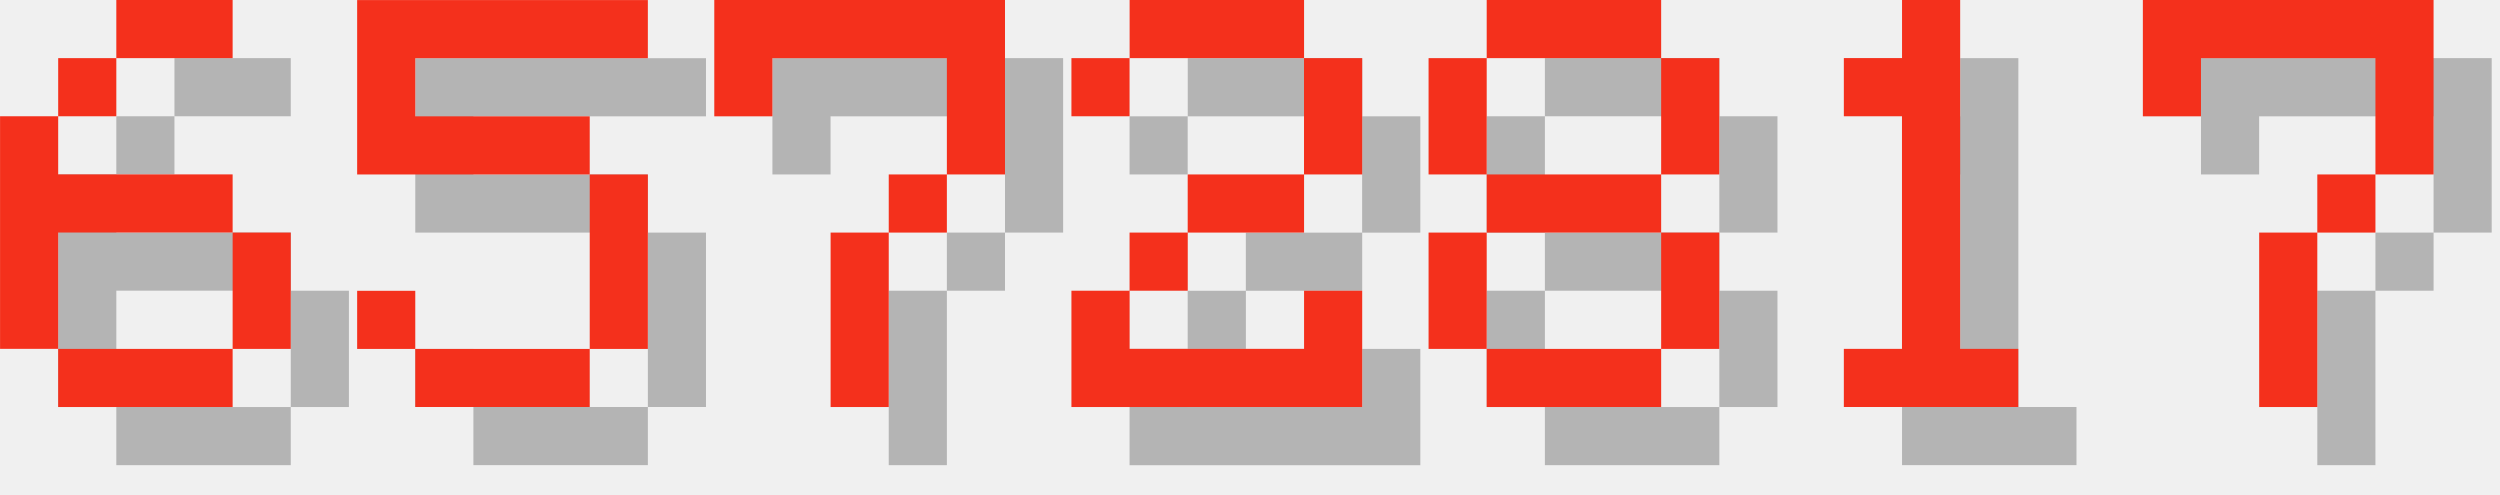
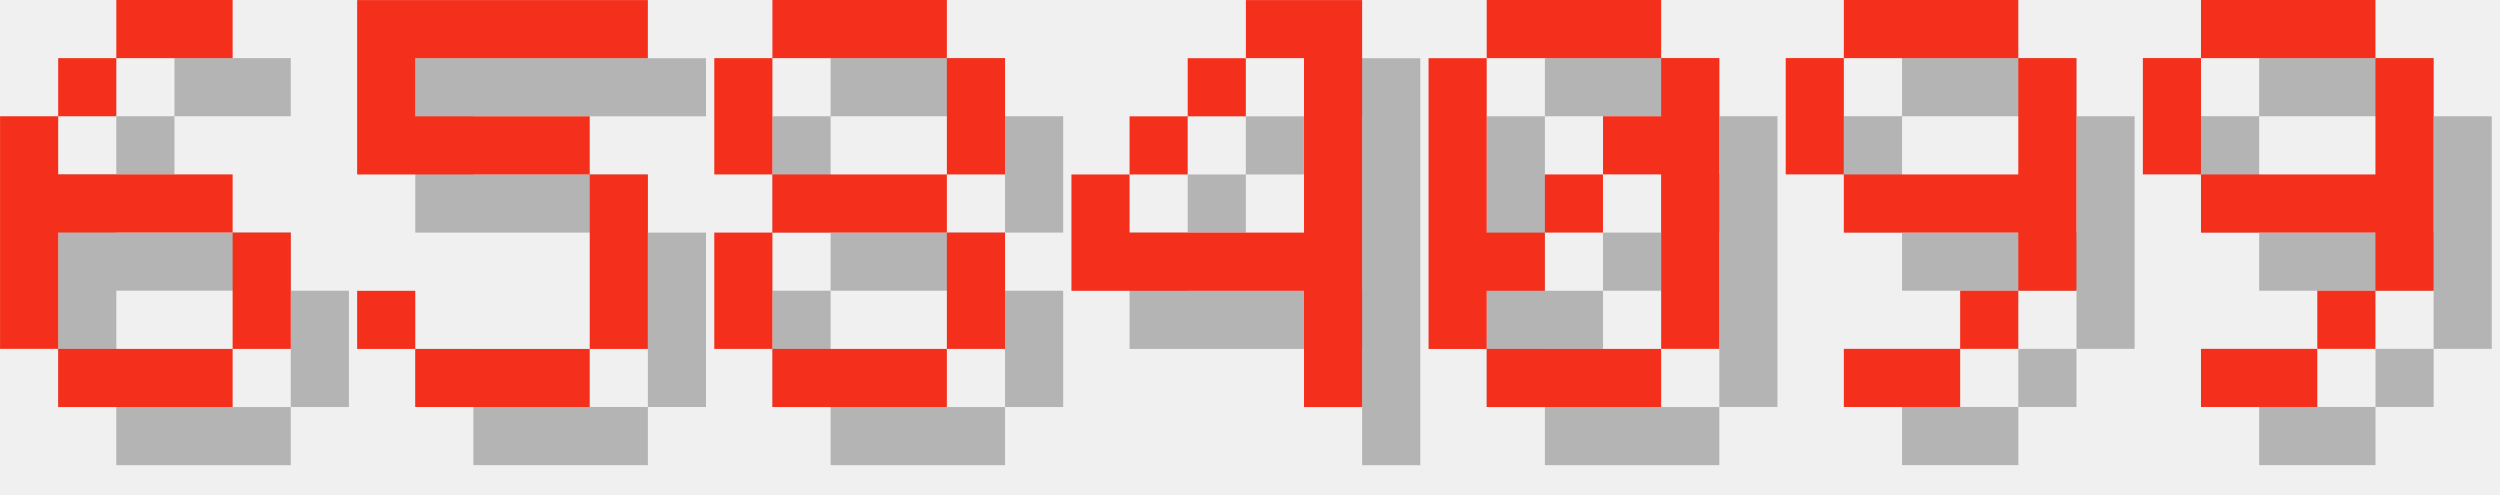
<svg xmlns="http://www.w3.org/2000/svg" version="1.1" width="182.0" height="36">
  <style>
        .text-foreground {
            fill: #F4301C;
        }
        .text-shadow {
            fill: #000000;
            fill-opacity: 0.25;
        }
    </style>
  <g class="digit" id="digit_6" transform="translate(0.0, 0), scale(4)">
    <path id="digit_6_shadow" class="text-shadow" d="m3.175 1.058v1.058h2.117v-1.058h-2.117zm0 1.058h-1.058v1.058h1.058v-1.058zm-1.058 1.058h-1.058v4.233h1.058v-2.117h3.175v-1.058h-3.175v-1.058zm3.175 2.117v2.117h1.058v-2.117h-1.058zm0 2.117h-3.175v1.058h3.175v-1.058z" fill-opacity=".5" style="paint-order:stroke fill markers" />
    <path id="digit_6_fg" class="text-foreground" d="m2.117 0v1.058h2.117v-1.058h-2.117zm0 1.058h-1.058v1.058h1.058v-1.058zm-1.058 1.058h-1.058v4.233h1.058v-2.117h3.175v-1.058h-3.175v-1.058zm3.175 2.117v2.117h1.058v-2.117h-1.058zm0 2.117h-3.175v1.058h3.175v-1.058z" fill="#fff" style="paint-order:stroke fill markers" />
  </g>
  <g class="digit" id="digit_5" transform="translate(26.0, 0), scale(4)">
    <path id="digit_5_shadow" class="text-shadow" d="m1.058 1.058v3.175h4.233v3.175h-3.175v-1.058h-1.058v1.058h1.058v1.058h3.175v-1.058h1.058v-3.175h-1.058v-1.058h-3.175v-1.058h4.233v-1.058h-5.292z" fill-opacity=".5" style="paint-order:stroke fill markers" />
    <path id="digit_5_fg" class="text-foreground" d="m0 0v3.175h4.233v3.175h-3.175v-1.058h-1.058v1.058h1.058v1.058h3.175v-1.058h1.058v-3.175h-1.058v-1.058h-3.175v-1.058h4.233v-1.058h-5.292z" fill="#fff" style="paint-order:stroke fill markers" />
  </g>
-   <g class="digit" id="digit_7" transform="translate(52.0, 0), scale(4)">
-     <path id="digit_7_shadow" class="text-shadow" d="m1.058 1.058 2e-6 2.117h1.058v-1.058h3.175v1.058l2e-7 1.058h-1.058v1.058h-1.058l4e-7 3.175 1.058 1e-7v-3.175h1.058v-1.058h1.058l5e-7 -1.058v-2.117z" fill-opacity=".5" style="paint-order:stroke fill markers" />
-     <path id="digit_7_fg" class="text-foreground" d="m0 0 2e-6 2.117h1.058v-1.058h3.175v1.058l2e-7 1.058h-1.058v1.058h-1.058l4e-7 3.175 1.058 1e-7v-3.175h1.058v-1.058h1.058l5e-7 -1.058v-2.117z" fill="#fff" style="paint-order:stroke fill markers" />
-   </g>
-   <g class="digit" id="digit_2" transform="translate(78.0, 0), scale(4)">
-     <path id="digit_2_shadow" class="text-shadow" d="m1.058 2.117v1.058h1.058v-1.058h3.175v2.117h-2.117v1.058h-1.058v1.058h-1.058v2.117h5.292v-2.117h-1.058v1.058h-3.175v-1.058h1.058v-1.058h2.117v-1.058h1.058v-2.117h-1.058v-1.058h-3.175v1.058h-1.058z" fill-opacity=".5" style="paint-order:stroke fill markers" />
-     <path id="digit_2_fg" class="text-foreground" d="m0 1.058v1.058h1.058v-1.058h3.175v2.117h-2.117v1.058h-1.058v1.058h-1.058v2.117h5.292v-2.117h-1.058v1.058h-3.175v-1.058h1.058v-1.058h2.117v-1.058h1.058v-2.117h-1.058v-1.058h-3.175v1.058h-1.058z" fill="#fff" style="paint-order:stroke fill markers" />
-   </g>
-   <g class="digit" id="digit_8" transform="translate(104.0, 0), scale(4)">
+   <g class="digit" id="digit_8" transform="translate(52.0, 0), scale(4)">
    <path id="digit_8_shadow" class="text-shadow" d="m2.117 1.058v1.058h3.175v-1.058h-3.175zm3.175 1.058v2.117h1.058v-2.117h-1.058zm0 2.117h-3.175v1.058h3.175v-1.058zm0 1.058v2.117h1.058v-2.117h-1.058zm0 2.117h-3.175v1.058h3.175v-1.058zm-3.175 0v-2.117h-1.058v2.117h1.058zm0-3.175v-2.117h-1.058v2.117h1.058z" fill-opacity=".5" style="paint-order:stroke fill markers" />
    <path id="digit_8_fg" class="text-foreground" d="m1.058 0v1.058h3.175v-1.058h-3.175zm3.175 1.058v2.117h1.058v-2.117h-1.058zm0 2.117h-3.175v1.058h3.175v-1.058zm0 1.058v2.117h1.058v-2.117h-1.058zm0 2.117h-3.175v1.058h3.175v-1.058zm-3.175 0v-2.117h-1.058v2.117h1.058zm0-3.175v-2.117h-1.058v2.117h1.058z" fill="#fff" style="paint-order:stroke fill markers" />
  </g>
-   <g class="digit" id="digit_1" transform="translate(130.0, 0), scale(4)">
-     <path id="digit_1_shadow" class="text-shadow" d="m2.117 2.117v1.058h1.058v4.233h-1.058v1.058h3.175v-1.058h-1.058v-6.35h-1.058v1.058h-1.058z" fill-opacity=".5" style="paint-order:stroke fill markers" />
-     <path id="digit_1_fg" class="text-foreground" d="m1.058 1.058v1.058h1.058v4.233h-1.058v1.058h3.175v-1.058h-1.058v-6.35h-1.058v1.058h-1.058z" fill="#fff" style="paint-order:stroke fill markers" />
+   <g class="digit" id="digit_4" transform="translate(78.0, 0), scale(4)">
+     <path id="digit_4_shadow" class="text-shadow" d="m4.233 1.058v1.058h1.058v3.175h-3.175v-1.058h-1.058v2.117h4.233v2.117h1.058v-7.408h-2.117zm-2.117 3.175h1.058v-1.058h-1.058v1.058zm1.058-1.058h1.058v-1.058h-1.058v1.058z" fill-opacity=".5" style="paint-order:stroke fill markers" />
+     <path id="digit_4_fg" class="text-foreground" d="m3.175 0v1.058h1.058v3.175h-3.175v-1.058h-1.058v2.117h4.233v2.117h1.058v-7.408h-2.117zm-2.117 3.175h1.058v-1.058h-1.058v1.058zm1.058-1.058h1.058v-1.058h-1.058v1.058z" fill="#fff" style="paint-order:stroke fill markers" />
  </g>
-   <g class="digit" id="digit_7" transform="translate(156.0, 0), scale(4)">
-     <path id="digit_7_shadow" class="text-shadow" d="m1.058 1.058 2e-6 2.117h1.058v-1.058h3.175v1.058l2e-7 1.058h-1.058v1.058h-1.058l4e-7 3.175 1.058 1e-7v-3.175h1.058v-1.058h1.058l5e-7 -1.058v-2.117z" fill-opacity=".5" style="paint-order:stroke fill markers" />
-     <path id="digit_7_fg" class="text-foreground" d="m0 0 2e-6 2.117h1.058v-1.058h3.175v1.058l2e-7 1.058h-1.058v1.058h-1.058l4e-7 3.175 1.058 1e-7v-3.175h1.058v-1.058h1.058l5e-7 -1.058v-2.117z" fill="#fff" style="paint-order:stroke fill markers" />
+   <g class="digit" id="digit_0" transform="translate(104.0, 0), scale(4)">
+     <path id="digit_0_shadow" class="text-shadow" d="m2.117 1.058v1.058h3.175v-1.058h-3.175zm3.175 1.058v1.058h-1.058v1.058h1.058v3.175h1.058v-5.292h-1.058zm0 5.292h-3.175v1.058h3.175v-1.058zm-3.175 0v-1.058h1.058v-1.058h-1.058v-3.175h-1.058v5.292h1.058zm1.058-2.117h1.058v-1.058h-1.058v1.058z" fill-opacity=".5" style="paint-order:stroke fill markers" />
+     <path id="digit_0_fg" class="text-foreground" d="m1.058 0v1.058h3.175v-1.058h-3.175zm3.175 1.058v1.058h-1.058v1.058h1.058v3.175h1.058v-5.292h-1.058zm0 5.292h-3.175v1.058h3.175v-1.058zm-3.175 0v-1.058h1.058v-1.058h-1.058v-3.175h-1.058v5.292h1.058zm1.058-2.117h1.058v-1.058h-1.058v1.058z" fill="#fff" style="paint-order:stroke fill markers" />
+   </g>
+   <g class="digit" id="digit_9" transform="translate(130.0, 0), scale(4)">
+     <path id="digit_9_shadow" class="text-shadow" d="m2.117 1.058v1.058h3.175v-1.058h-3.175zm3.175 1.058v2.117h-3.175v1.058h3.175v1.058h1.058v-4.233h-1.058zm0 4.233h-1.058v1.058h1.058v-1.058zm-1.058 1.058h-2.117v1.058h2.117v-1.058zm-2.117-3.175v-2.117h-1.058v2.117h1.058z" fill-opacity=".5" style="paint-order:stroke fill markers" />
+     <path id="digit_9_fg" class="text-foreground" d="m1.058 0v1.058h3.175v-1.058h-3.175zm3.175 1.058v2.117h-3.175v1.058h3.175v1.058h1.058v-4.233h-1.058zm0 4.233h-1.058v1.058h1.058v-1.058zm-1.058 1.058h-2.117v1.058h2.117v-1.058zm-2.117-3.175v-2.117h-1.058v2.117h1.058z" fill="#fff" style="paint-order:stroke fill markers" />
+   </g>
+   <g class="digit" id="digit_9" transform="translate(156.0, 0), scale(4)">
+     <path id="digit_9_shadow" class="text-shadow" d="m2.117 1.058v1.058h3.175v-1.058h-3.175zm3.175 1.058v2.117h-3.175v1.058h3.175v1.058h1.058v-4.233h-1.058zm0 4.233h-1.058v1.058h1.058v-1.058zm-1.058 1.058h-2.117v1.058h2.117v-1.058zm-2.117-3.175v-2.117h-1.058v2.117h1.058z" fill-opacity=".5" style="paint-order:stroke fill markers" />
+     <path id="digit_9_fg" class="text-foreground" d="m1.058 0v1.058h3.175v-1.058h-3.175zm3.175 1.058v2.117h-3.175v1.058h3.175v1.058h1.058v-4.233h-1.058zm0 4.233h-1.058v1.058h1.058v-1.058zm-1.058 1.058h-2.117v1.058h2.117v-1.058zm-2.117-3.175v-2.117h-1.058v2.117h1.058z" fill="#fff" style="paint-order:stroke fill markers" />
  </g>
</svg>
